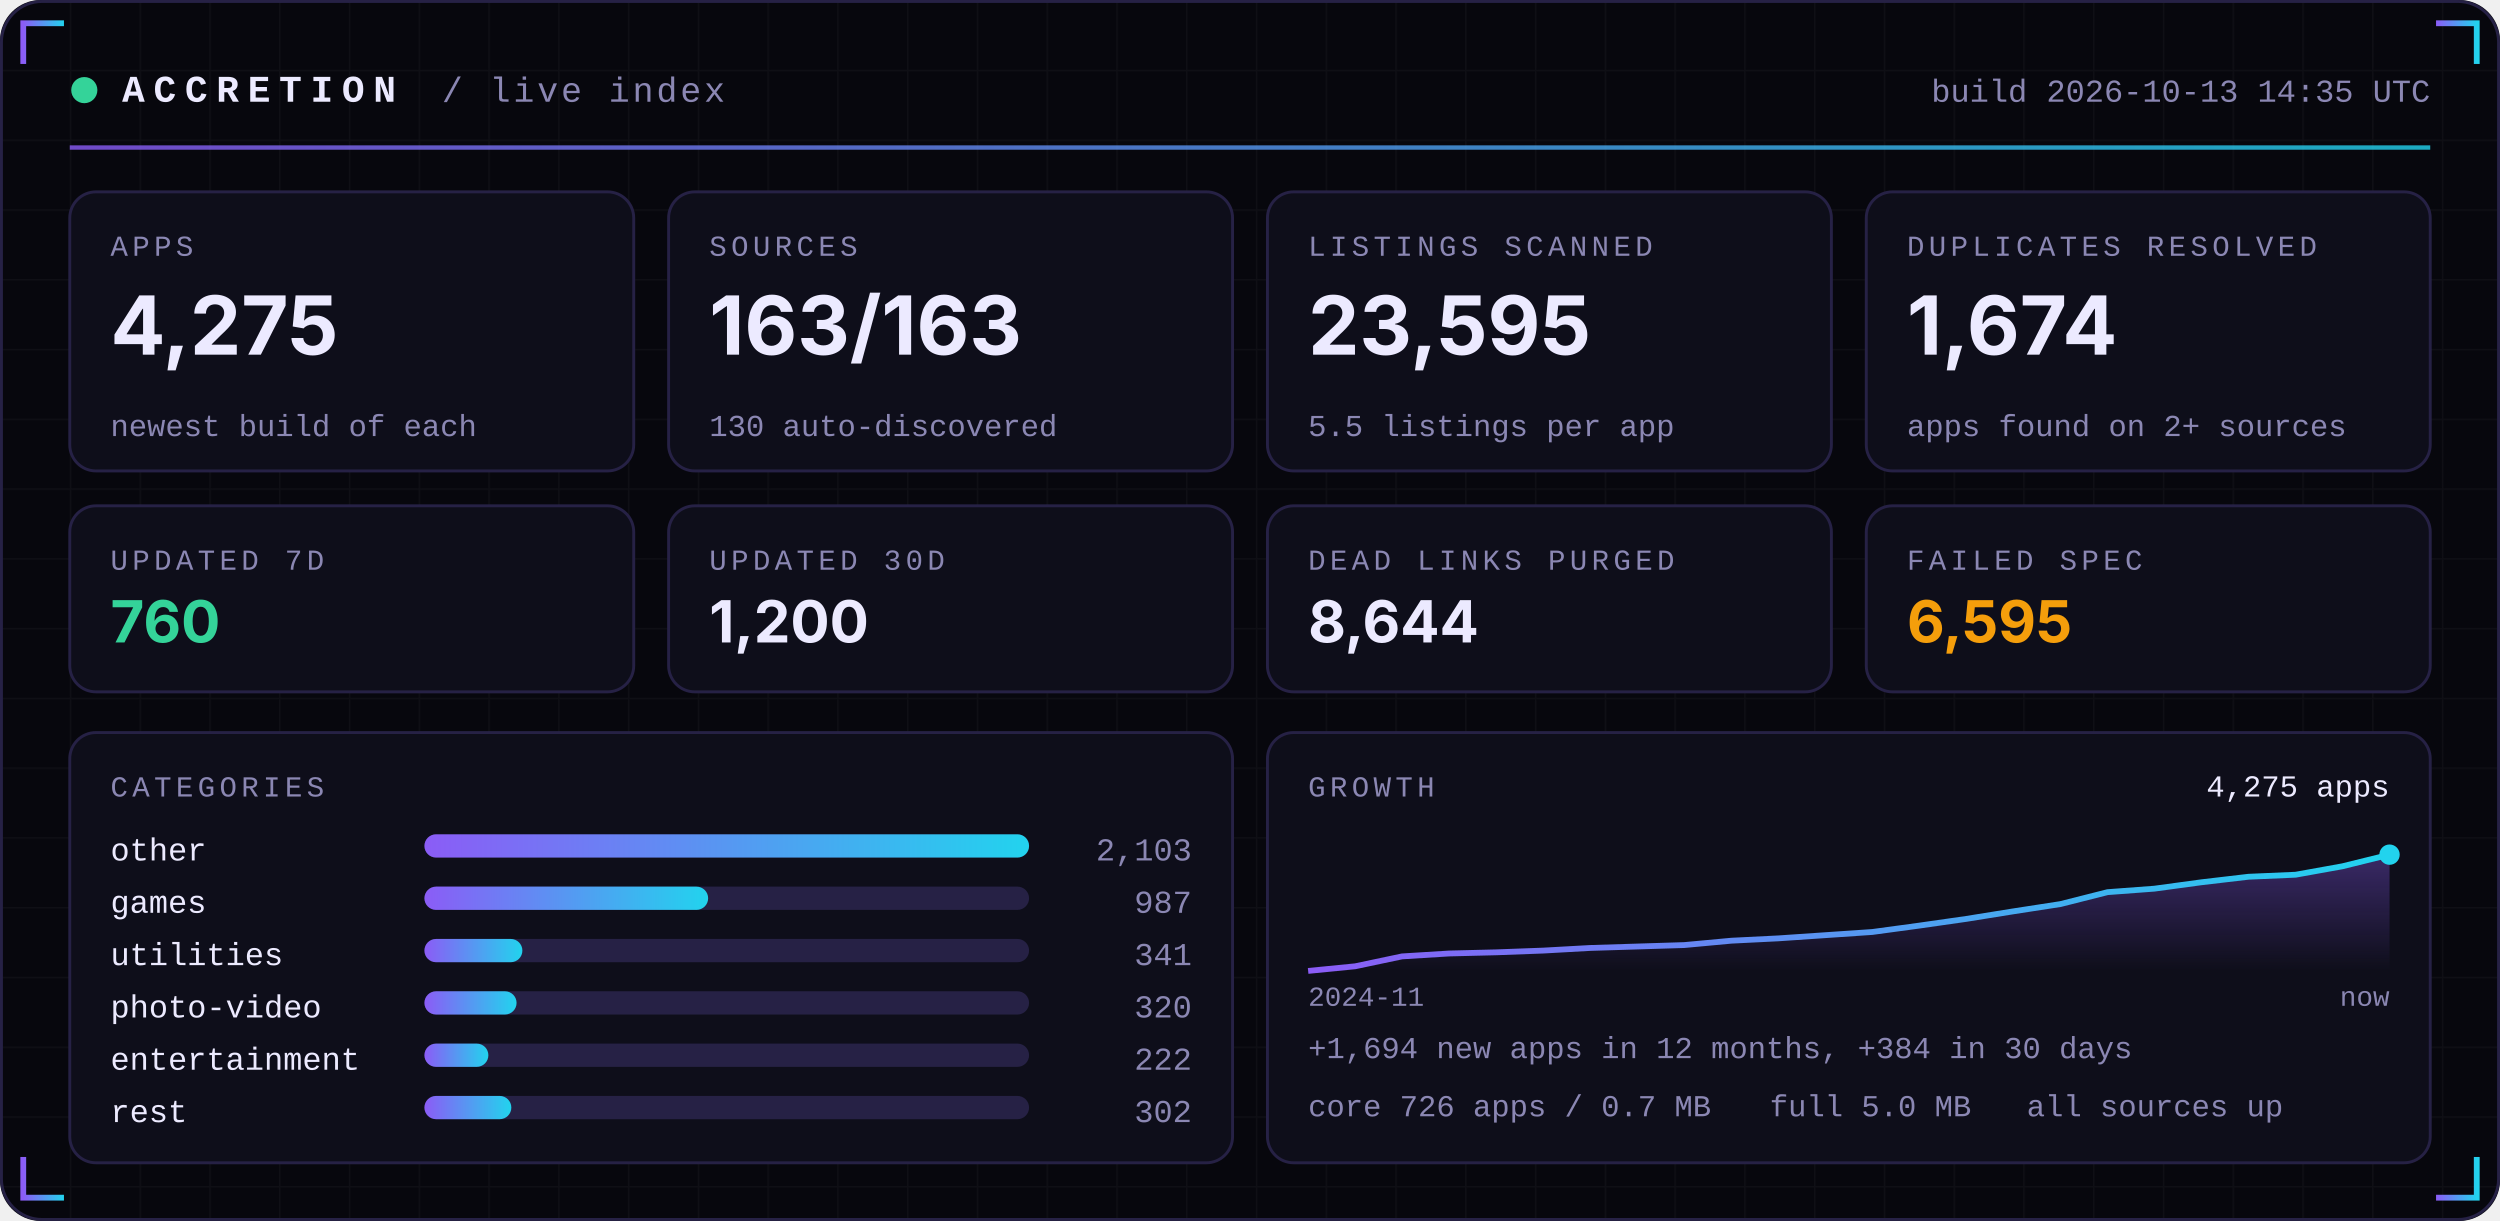
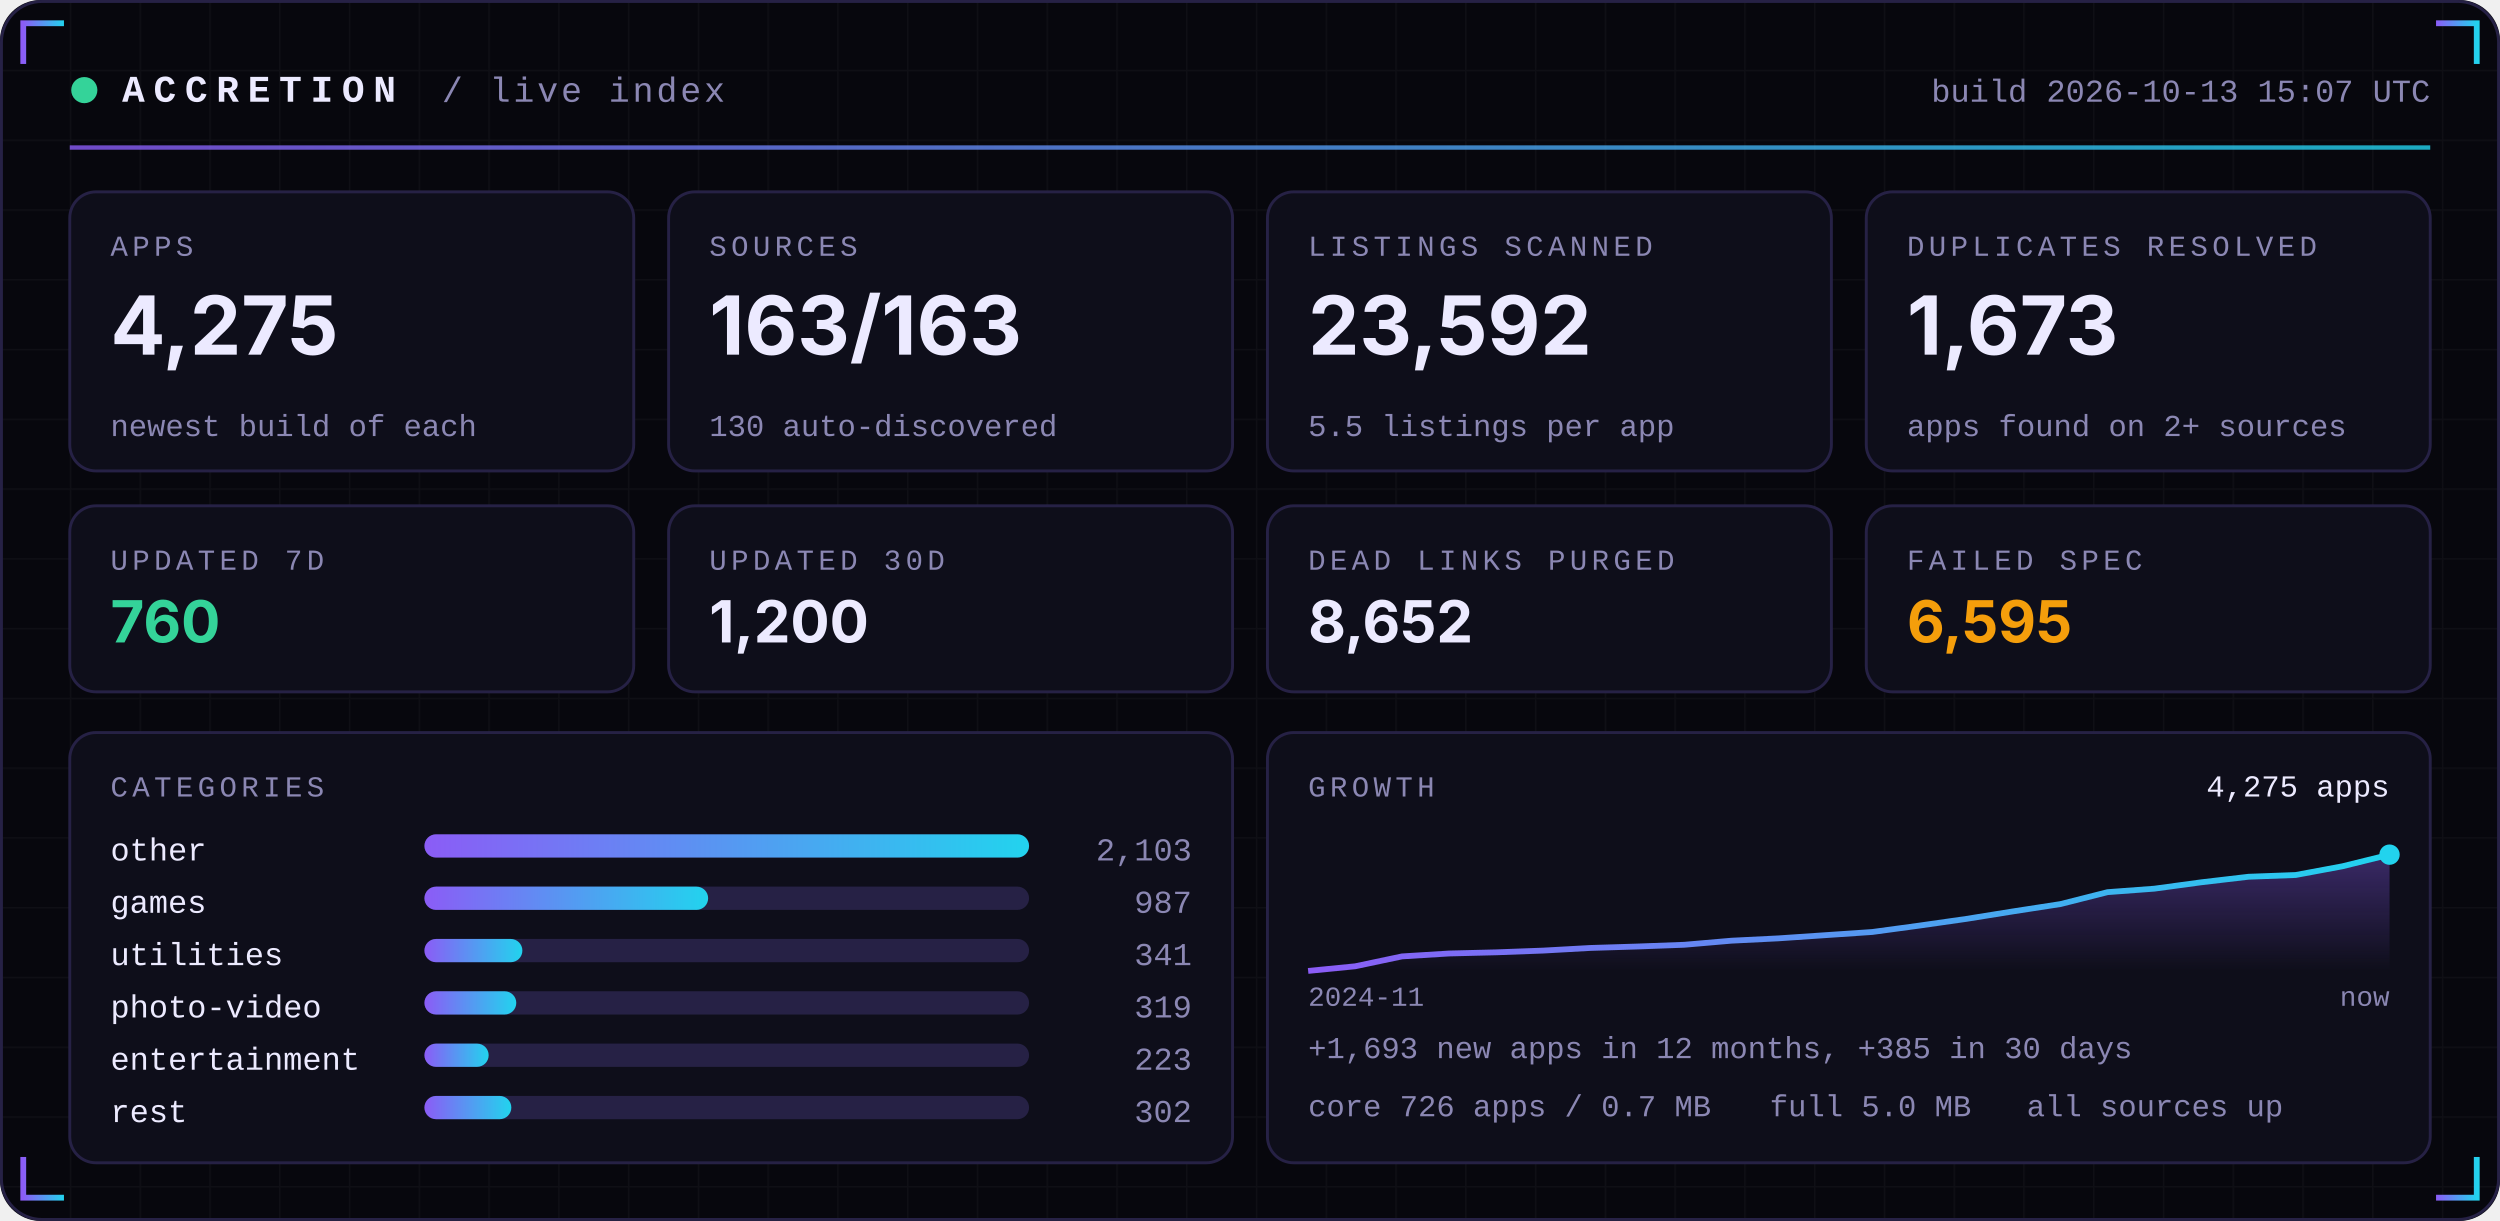
<svg xmlns="http://www.w3.org/2000/svg" width="860" height="420" viewBox="0 0 860 420" role="img">
  <defs>
    <linearGradient id="acc" x1="0" x2="1">
      <stop offset="0" stop-color="#8B5CF6" />
      <stop offset="1" stop-color="#22D3EE" />
    </linearGradient>
    <linearGradient id="area" x1="0" x2="0" y1="0" y2="1">
      <stop offset="0" stop-color="#8B5CF6" stop-opacity="0.35" />
      <stop offset="1" stop-color="#8B5CF6" stop-opacity="0" />
    </linearGradient>
    <pattern id="grid" width="24" height="24" patternUnits="userSpaceOnUse">
      <path d="M24 0H0V24" fill="none" stroke="#FFFFFF" stroke-opacity="0.035" />
    </pattern>
  </defs>
  <rect width="860" height="420" rx="14" fill="#07070D" />
  <rect width="860" height="420" rx="14" fill="url(#grid)" />
  <rect x="0.5" y="0.5" width="859" height="419" rx="14" fill="none" stroke="#262145" />
  <path d="M8 22 V8 H22" stroke="url(#acc)" stroke-width="2" fill="none" />
  <path d="M852 22 V8 H838" stroke="url(#acc)" stroke-width="2" fill="none" />
  <path d="M8 398 V412 H22" stroke="url(#acc)" stroke-width="2" fill="none" />
  <path d="M852 398 V412 H838" stroke="url(#acc)" stroke-width="2" fill="none" />
  <circle cx="29" cy="31" r="4.5" fill="#34D399">
    <animate attributeName="opacity" values="1;0.25;1" dur="2.4s" repeatCount="indefinite" />
  </circle>
  <text x="42" y="35" font-family="ui-monospace,SFMono-Regular,Menlo,Consolas,'Liberation Mono',monospace" font-size="13" font-weight="700" fill="#ECEAFF" text-anchor="start" letter-spacing="3">ACCRETION</text>
  <text x="152" y="35" font-family="ui-monospace,SFMono-Regular,Menlo,Consolas,'Liberation Mono',monospace" font-size="12" font-weight="400" fill="#8B87B3" text-anchor="start" letter-spacing="1">/ live index</text>
-   <text x="836" y="35" font-family="ui-monospace,SFMono-Regular,Menlo,Consolas,'Liberation Mono',monospace" font-size="11" font-weight="400" fill="#8B87B3" text-anchor="end" letter-spacing="0">build 2026-10-13 14:35 UTC</text>
+   <text x="836" y="35" font-family="ui-monospace,SFMono-Regular,Menlo,Consolas,'Liberation Mono',monospace" font-size="11" font-weight="400" fill="#8B87B3" text-anchor="end" letter-spacing="0">build 2026-10-13 15:07 UTC</text>
  <rect x="24" y="50" width="812" height="1.5" fill="url(#acc)" opacity="0.8" />
  <rect x="24.0" y="66" width="194.0" height="96" rx="9" fill="#0E0E1A" stroke="#262145" />
  <text x="38.0" y="88" font-family="ui-monospace,SFMono-Regular,Menlo,Consolas,'Liberation Mono',monospace" font-size="10" font-weight="400" fill="#8B87B3" text-anchor="start" letter-spacing="1.5">APPS</text>
  <text x="38.0" y="122" font-family="-apple-system,BlinkMacSystemFont,'Segoe UI',Inter,Helvetica,Arial,sans-serif" font-size="28" font-weight="700" fill="#ECEAFF" text-anchor="start" letter-spacing="0">4,275</text>
  <text x="38.0" y="150" font-family="ui-monospace,SFMono-Regular,Menlo,Consolas,'Liberation Mono',monospace" font-size="10.5" font-weight="400" fill="#8B87B3" text-anchor="start" letter-spacing="0">newest build of each</text>
  <rect x="230.0" y="66" width="194.0" height="96" rx="9" fill="#0E0E1A" stroke="#262145" />
  <text x="244.0" y="88" font-family="ui-monospace,SFMono-Regular,Menlo,Consolas,'Liberation Mono',monospace" font-size="10" font-weight="400" fill="#8B87B3" text-anchor="start" letter-spacing="1.5">SOURCES</text>
  <text x="244.0" y="122" font-family="-apple-system,BlinkMacSystemFont,'Segoe UI',Inter,Helvetica,Arial,sans-serif" font-size="28" font-weight="700" fill="#ECEAFF" text-anchor="start" letter-spacing="0">163/163</text>
  <text x="244.0" y="150" font-family="ui-monospace,SFMono-Regular,Menlo,Consolas,'Liberation Mono',monospace" font-size="10.5" font-weight="400" fill="#8B87B3" text-anchor="start" letter-spacing="0">130 auto-discovered</text>
  <rect x="436.0" y="66" width="194.0" height="96" rx="9" fill="#0E0E1A" stroke="#262145" />
  <text x="450.0" y="88" font-family="ui-monospace,SFMono-Regular,Menlo,Consolas,'Liberation Mono',monospace" font-size="10" font-weight="400" fill="#8B87B3" text-anchor="start" letter-spacing="1.5">LISTINGS SCANNED</text>
-   <text x="450.0" y="122" font-family="-apple-system,BlinkMacSystemFont,'Segoe UI',Inter,Helvetica,Arial,sans-serif" font-size="28" font-weight="700" fill="#ECEAFF" text-anchor="start" letter-spacing="0">23,595</text>
+   <text x="450.0" y="122" font-family="-apple-system,BlinkMacSystemFont,'Segoe UI',Inter,Helvetica,Arial,sans-serif" font-size="28" font-weight="700" fill="#ECEAFF" text-anchor="start" letter-spacing="0">23,592</text>
  <text x="450.0" y="150" font-family="ui-monospace,SFMono-Regular,Menlo,Consolas,'Liberation Mono',monospace" font-size="10.5" font-weight="400" fill="#8B87B3" text-anchor="start" letter-spacing="0">5.5 listings per app</text>
  <rect x="642.0" y="66" width="194.0" height="96" rx="9" fill="#0E0E1A" stroke="#262145" />
  <text x="656.0" y="88" font-family="ui-monospace,SFMono-Regular,Menlo,Consolas,'Liberation Mono',monospace" font-size="10" font-weight="400" fill="#8B87B3" text-anchor="start" letter-spacing="1.5">DUPLICATES RESOLVED</text>
-   <text x="656.0" y="122" font-family="-apple-system,BlinkMacSystemFont,'Segoe UI',Inter,Helvetica,Arial,sans-serif" font-size="28" font-weight="700" fill="#ECEAFF" text-anchor="start" letter-spacing="0">1,674</text>
+   <text x="656.0" y="122" font-family="-apple-system,BlinkMacSystemFont,'Segoe UI',Inter,Helvetica,Arial,sans-serif" font-size="28" font-weight="700" fill="#ECEAFF" text-anchor="start" letter-spacing="0">1,673</text>
  <text x="656.0" y="150" font-family="ui-monospace,SFMono-Regular,Menlo,Consolas,'Liberation Mono',monospace" font-size="10.5" font-weight="400" fill="#8B87B3" text-anchor="start" letter-spacing="0">apps found on 2+ sources</text>
  <rect x="24.0" y="174" width="194.0" height="64" rx="9" fill="#0E0E1A" stroke="#262145" />
  <text x="38.0" y="196" font-family="ui-monospace,SFMono-Regular,Menlo,Consolas,'Liberation Mono',monospace" font-size="10" font-weight="400" fill="#8B87B3" text-anchor="start" letter-spacing="1.5">UPDATED 7D</text>
  <text x="38.0" y="221" font-family="-apple-system,BlinkMacSystemFont,'Segoe UI',Inter,Helvetica,Arial,sans-serif" font-size="20" font-weight="700" fill="#34D399" text-anchor="start" letter-spacing="0">760</text>
  <rect x="230.0" y="174" width="194.0" height="64" rx="9" fill="#0E0E1A" stroke="#262145" />
  <text x="244.0" y="196" font-family="ui-monospace,SFMono-Regular,Menlo,Consolas,'Liberation Mono',monospace" font-size="10" font-weight="400" fill="#8B87B3" text-anchor="start" letter-spacing="1.5">UPDATED 30D</text>
  <text x="244.0" y="221" font-family="-apple-system,BlinkMacSystemFont,'Segoe UI',Inter,Helvetica,Arial,sans-serif" font-size="20" font-weight="700" fill="#ECEAFF" text-anchor="start" letter-spacing="0">1,200</text>
  <rect x="436.0" y="174" width="194.0" height="64" rx="9" fill="#0E0E1A" stroke="#262145" />
  <text x="450.0" y="196" font-family="ui-monospace,SFMono-Regular,Menlo,Consolas,'Liberation Mono',monospace" font-size="10" font-weight="400" fill="#8B87B3" text-anchor="start" letter-spacing="1.5">DEAD LINKS PURGED</text>
-   <text x="450.0" y="221" font-family="-apple-system,BlinkMacSystemFont,'Segoe UI',Inter,Helvetica,Arial,sans-serif" font-size="20" font-weight="700" fill="#ECEAFF" text-anchor="start" letter-spacing="0">8,644</text>
+   <text x="450.0" y="221" font-family="-apple-system,BlinkMacSystemFont,'Segoe UI',Inter,Helvetica,Arial,sans-serif" font-size="20" font-weight="700" fill="#ECEAFF" text-anchor="start" letter-spacing="0">8,652</text>
  <rect x="642.0" y="174" width="194.0" height="64" rx="9" fill="#0E0E1A" stroke="#262145" />
  <text x="656.0" y="196" font-family="ui-monospace,SFMono-Regular,Menlo,Consolas,'Liberation Mono',monospace" font-size="10" font-weight="400" fill="#8B87B3" text-anchor="start" letter-spacing="1.5">FAILED SPEC</text>
  <text x="656.0" y="221" font-family="-apple-system,BlinkMacSystemFont,'Segoe UI',Inter,Helvetica,Arial,sans-serif" font-size="20" font-weight="700" fill="#F59E0B" text-anchor="start" letter-spacing="0">6,595</text>
  <rect x="24" y="252" width="400.0" height="148" rx="9" fill="#0E0E1A" stroke="#262145" />
  <rect x="436.0" y="252" width="400.0" height="148" rx="9" fill="#0E0E1A" stroke="#262145" />
  <text x="38" y="274" font-family="ui-monospace,SFMono-Regular,Menlo,Consolas,'Liberation Mono',monospace" font-size="10" font-weight="400" fill="#8B87B3" text-anchor="start" letter-spacing="1.5">CATEGORIES</text>
  <text x="38" y="296" font-family="ui-monospace,SFMono-Regular,Menlo,Consolas,'Liberation Mono',monospace" font-size="11" font-weight="400" fill="#ECEAFF" text-anchor="start" letter-spacing="0">other</text>
  <rect x="146" y="287" width="208.0" height="8" rx="4" fill="#262145" />
  <rect x="146" y="287" width="208.0" height="8" rx="4" fill="url(#acc)" />
  <text x="410.0" y="296" font-family="ui-monospace,SFMono-Regular,Menlo,Consolas,'Liberation Mono',monospace" font-size="11" font-weight="400" fill="#8B87B3" text-anchor="end" letter-spacing="0">2,103</text>
  <text x="38" y="314" font-family="ui-monospace,SFMono-Regular,Menlo,Consolas,'Liberation Mono',monospace" font-size="11" font-weight="400" fill="#ECEAFF" text-anchor="start" letter-spacing="0">games</text>
  <rect x="146" y="305" width="208.0" height="8" rx="4" fill="#262145" />
  <rect x="146" y="305" width="97.6" height="8" rx="4" fill="url(#acc)" />
  <text x="410.0" y="314" font-family="ui-monospace,SFMono-Regular,Menlo,Consolas,'Liberation Mono',monospace" font-size="11" font-weight="400" fill="#8B87B3" text-anchor="end" letter-spacing="0">987</text>
  <text x="38" y="332" font-family="ui-monospace,SFMono-Regular,Menlo,Consolas,'Liberation Mono',monospace" font-size="11" font-weight="400" fill="#ECEAFF" text-anchor="start" letter-spacing="0">utilities</text>
  <rect x="146" y="323" width="208.0" height="8" rx="4" fill="#262145" />
  <rect x="146" y="323" width="33.7" height="8" rx="4" fill="url(#acc)" />
  <text x="410.0" y="332" font-family="ui-monospace,SFMono-Regular,Menlo,Consolas,'Liberation Mono',monospace" font-size="11" font-weight="400" fill="#8B87B3" text-anchor="end" letter-spacing="0">341</text>
  <text x="38" y="350" font-family="ui-monospace,SFMono-Regular,Menlo,Consolas,'Liberation Mono',monospace" font-size="11" font-weight="400" fill="#ECEAFF" text-anchor="start" letter-spacing="0">photo-video</text>
  <rect x="146" y="341" width="208.0" height="8" rx="4" fill="#262145" />
-   <rect x="146" y="341" width="31.7" height="8" rx="4" fill="url(#acc)" />
-   <text x="410.0" y="350" font-family="ui-monospace,SFMono-Regular,Menlo,Consolas,'Liberation Mono',monospace" font-size="11" font-weight="400" fill="#8B87B3" text-anchor="end" letter-spacing="0">320</text>
+   <rect x="146" y="341" width="31.6" height="8" rx="4" fill="url(#acc)" />
+   <text x="410.0" y="350" font-family="ui-monospace,SFMono-Regular,Menlo,Consolas,'Liberation Mono',monospace" font-size="11" font-weight="400" fill="#8B87B3" text-anchor="end" letter-spacing="0">319</text>
  <text x="38" y="368" font-family="ui-monospace,SFMono-Regular,Menlo,Consolas,'Liberation Mono',monospace" font-size="11" font-weight="400" fill="#ECEAFF" text-anchor="start" letter-spacing="0">entertainment</text>
  <rect x="146" y="359" width="208.0" height="8" rx="4" fill="#262145" />
-   <rect x="146" y="359" width="22.0" height="8" rx="4" fill="url(#acc)" />
-   <text x="410.0" y="368" font-family="ui-monospace,SFMono-Regular,Menlo,Consolas,'Liberation Mono',monospace" font-size="11" font-weight="400" fill="#8B87B3" text-anchor="end" letter-spacing="0">222</text>
+   <rect x="146" y="359" width="22.1" height="8" rx="4" fill="url(#acc)" />
+   <text x="410.0" y="368" font-family="ui-monospace,SFMono-Regular,Menlo,Consolas,'Liberation Mono',monospace" font-size="11" font-weight="400" fill="#8B87B3" text-anchor="end" letter-spacing="0">223</text>
  <text x="38" y="386" font-family="ui-monospace,SFMono-Regular,Menlo,Consolas,'Liberation Mono',monospace" font-size="11" font-weight="400" fill="#ECEAFF" text-anchor="start" letter-spacing="0">rest</text>
  <rect x="146" y="377" width="208.0" height="8" rx="4" fill="#262145" />
  <rect x="146" y="377" width="29.9" height="8" rx="4" fill="url(#acc)" />
  <text x="410.0" y="386" font-family="ui-monospace,SFMono-Regular,Menlo,Consolas,'Liberation Mono',monospace" font-size="11" font-weight="400" fill="#8B87B3" text-anchor="end" letter-spacing="0">302</text>
  <text x="450.0" y="274" font-family="ui-monospace,SFMono-Regular,Menlo,Consolas,'Liberation Mono',monospace" font-size="10" font-weight="400" fill="#8B87B3" text-anchor="start" letter-spacing="1.5">GROWTH</text>
-   <polygon points="450.0,334 450.0,334.0 466.2,332.4 482.3,329.0 498.5,328.0 514.7,327.6 530.9,327.0 547.0,326.1 563.2,325.6 579.4,325.1 595.6,323.6 611.7,322.8 627.9,321.7 644.1,320.6 660.3,318.4 676.4,316.1 692.6,313.5 708.8,311.0 725.0,306.9 741.1,305.7 757.3,303.5 773.5,301.6 789.7,300.9 805.8,298.0 822.0,294.0 822.0,334" fill="url(#area)" />
-   <polyline points="450.0,334.0 466.2,332.4 482.3,329.0 498.5,328.0 514.7,327.6 530.9,327.0 547.0,326.1 563.2,325.6 579.4,325.1 595.6,323.6 611.7,322.8 627.9,321.7 644.1,320.6 660.3,318.4 676.4,316.1 692.6,313.5 708.8,311.0 725.0,306.9 741.1,305.7 757.3,303.5 773.5,301.6 789.7,300.9 805.8,298.0 822.0,294.0" fill="none" stroke="url(#acc)" stroke-width="2" stroke-linejoin="round" />
+   <polygon points="450.0,334 450.0,334.0 466.2,332.4 482.3,329.0 498.5,328.0 514.7,327.6 530.9,327.0 547.0,326.1 563.2,325.6 579.4,325.0 595.6,323.6 611.7,322.8 627.9,321.7 644.1,320.6 660.3,318.4 676.4,316.1 692.6,313.5 708.8,311.0 725.0,306.9 741.1,305.7 757.3,303.5 773.5,301.6 789.7,301.0 805.8,298.0 822.0,294.0 822.0,334" fill="url(#area)" />
+   <polyline points="450.0,334.0 466.2,332.4 482.3,329.0 498.5,328.0 514.7,327.6 530.9,327.0 547.0,326.1 563.2,325.6 579.4,325.0 595.6,323.6 611.7,322.8 627.9,321.7 644.1,320.6 660.3,318.4 676.4,316.1 692.6,313.5 708.8,311.0 725.0,306.9 741.1,305.7 757.3,303.5 773.5,301.6 789.7,301.0 805.8,298.0 822.0,294.0" fill="none" stroke="url(#acc)" stroke-width="2" stroke-linejoin="round" />
  <circle cx="822.0" cy="294.0" r="3.5" fill="#22D3EE" />
  <text x="822.0" y="274" font-family="ui-monospace,SFMono-Regular,Menlo,Consolas,'Liberation Mono',monospace" font-size="10.5" font-weight="400" fill="#ECEAFF" text-anchor="end" letter-spacing="0">4,275 apps</text>
  <text x="450.0" y="346" font-family="ui-monospace,SFMono-Regular,Menlo,Consolas,'Liberation Mono',monospace" font-size="9.5" font-weight="400" fill="#8B87B3" text-anchor="start" letter-spacing="0">2024-11</text>
  <text x="822.0" y="346" font-family="ui-monospace,SFMono-Regular,Menlo,Consolas,'Liberation Mono',monospace" font-size="9.5" font-weight="400" fill="#8B87B3" text-anchor="end" letter-spacing="0">now</text>
-   <text x="450.0" y="364" font-family="ui-monospace,SFMono-Regular,Menlo,Consolas,'Liberation Mono',monospace" font-size="10.5" font-weight="400" fill="#8B87B3" text-anchor="start" letter-spacing="0">+1,694 new apps in 12 months, +384 in 30 days</text>
+   <text x="450.0" y="364" font-family="ui-monospace,SFMono-Regular,Menlo,Consolas,'Liberation Mono',monospace" font-size="10.5" font-weight="400" fill="#8B87B3" text-anchor="start" letter-spacing="0">+1,693 new apps in 12 months, +385 in 30 days</text>
  <text x="450.0" y="384" font-family="ui-monospace,SFMono-Regular,Menlo,Consolas,'Liberation Mono',monospace" font-size="10.5" font-weight="400" fill="#8B87B3" text-anchor="start" letter-spacing="0">core 726 apps / 0.7 MB</text>
  <text x="608.8" y="384" font-family="ui-monospace,SFMono-Regular,Menlo,Consolas,'Liberation Mono',monospace" font-size="10.5" font-weight="400" fill="#8B87B3" text-anchor="start" letter-spacing="0">full 5.0 MB</text>
  <text x="697.2" y="384" font-family="ui-monospace,SFMono-Regular,Menlo,Consolas,'Liberation Mono',monospace" font-size="10.5" font-weight="400" fill="#8B87B3" text-anchor="start" letter-spacing="0">all sources up</text>
</svg>
